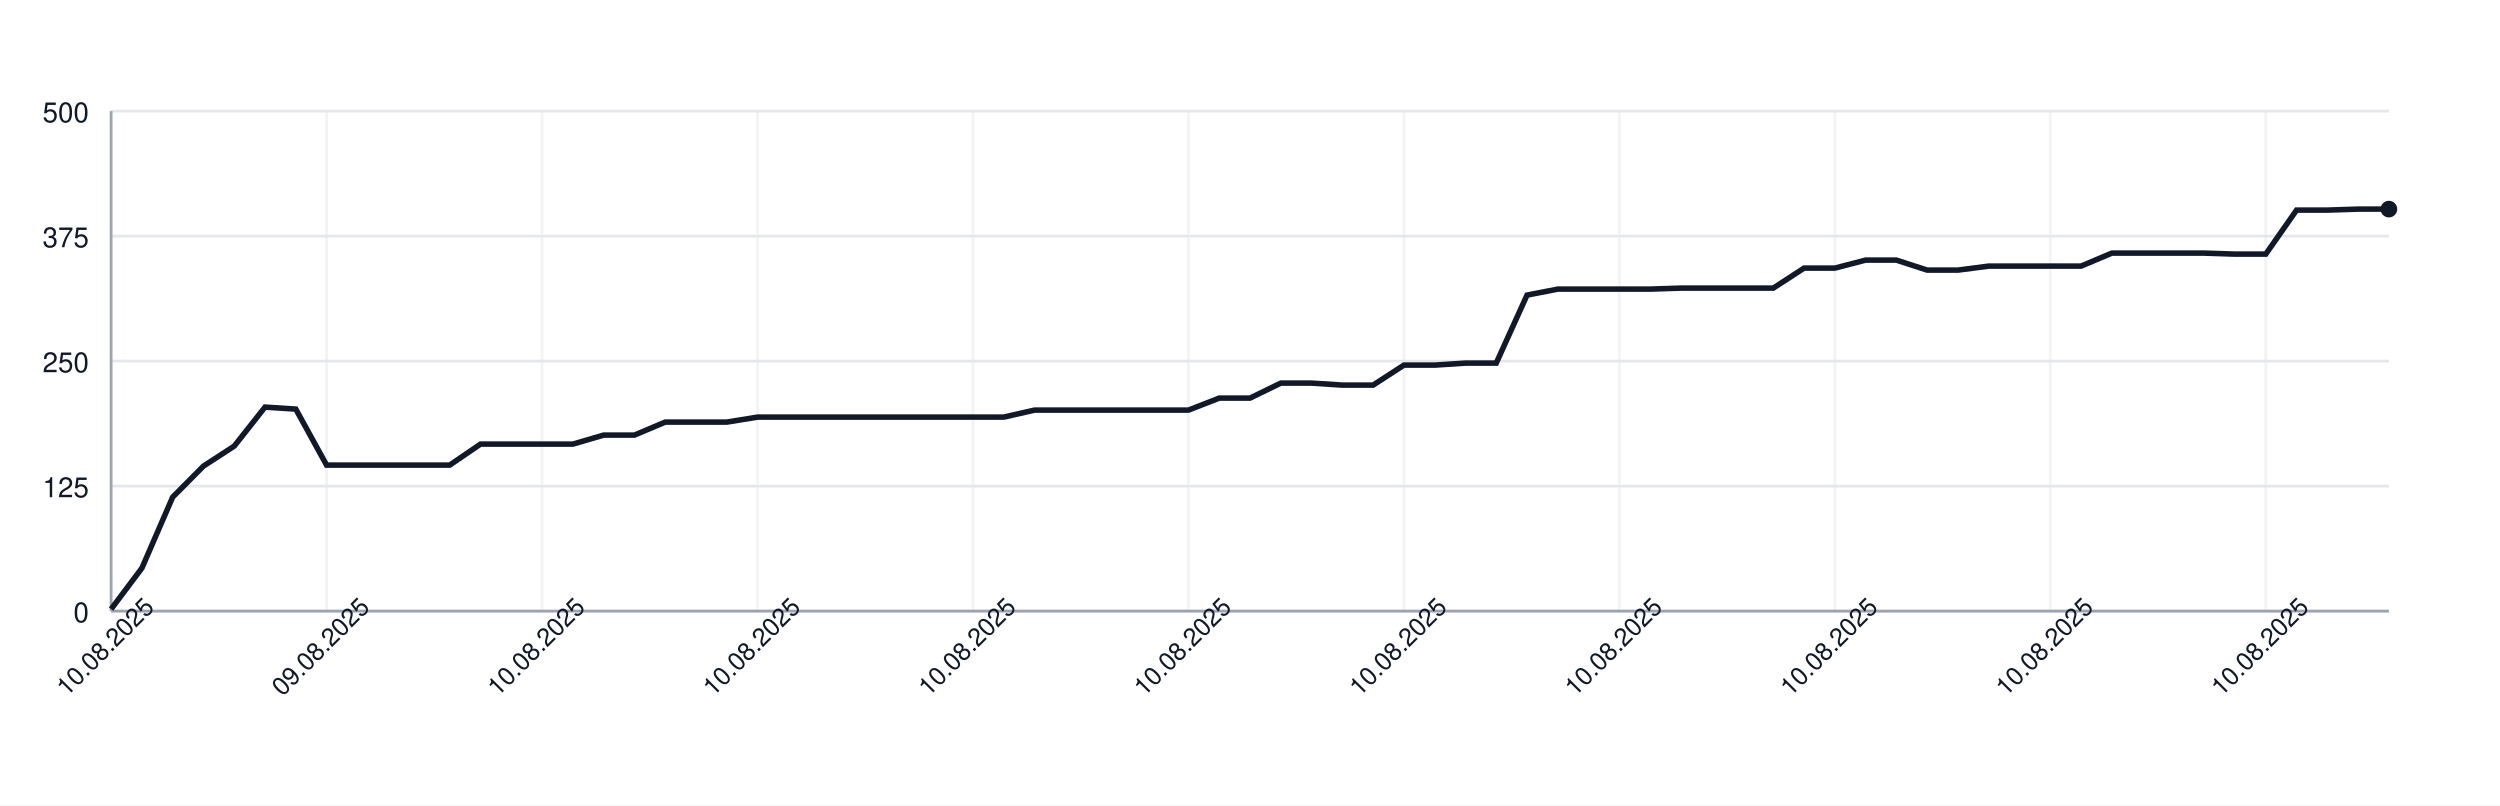
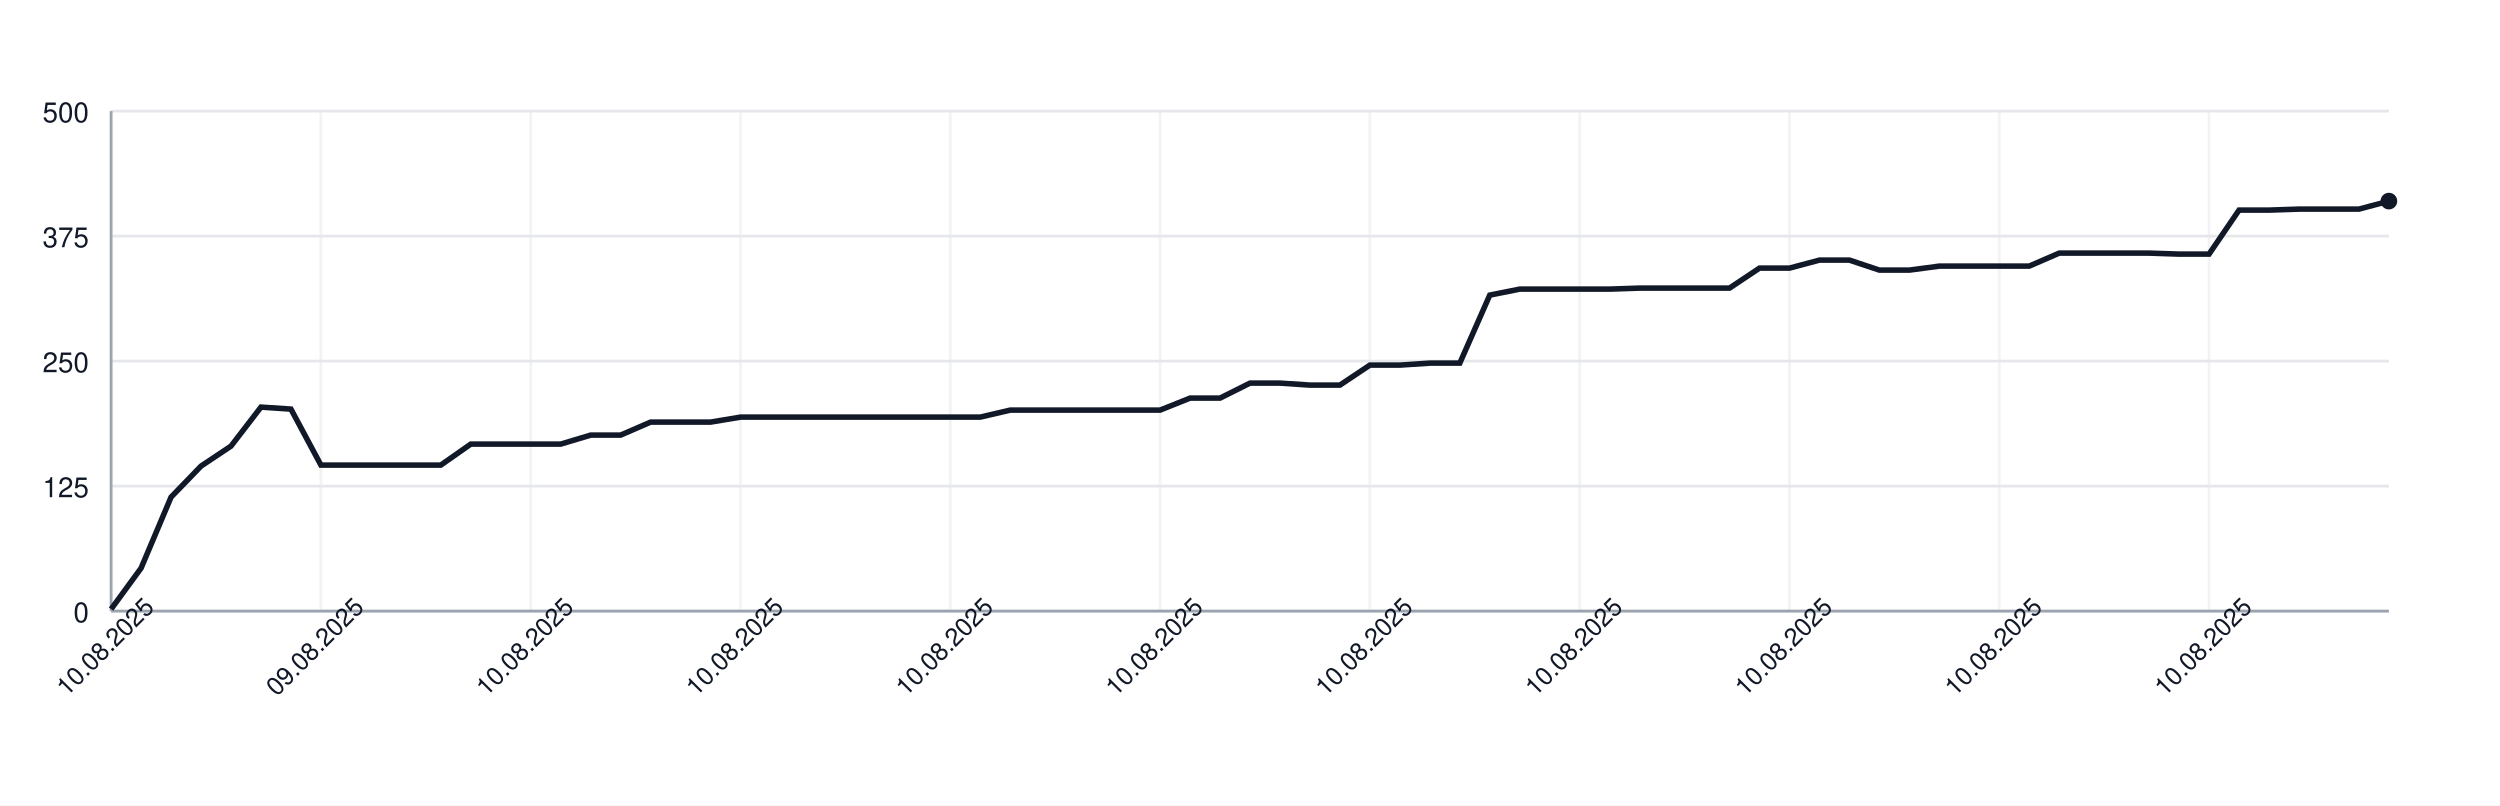
<svg xmlns="http://www.w3.org/2000/svg" width="900" height="290" style="font-family: -apple-system, BlinkMacSystemFont, 'Segoe UI', Helvetica, Arial, sans-serif;">
  <rect width="100%" height="100%" fill="white" />
  <g>
    <line x1="40" y1="220.00" x2="860" y2="220.00" stroke="#e5e7eb" />
    <text x="32" y="224.00" font-size="10" fill="#111827" text-anchor="end">0</text>
    <line x1="40" y1="175.00" x2="860" y2="175.00" stroke="#e5e7eb" />
    <text x="32" y="179.00" font-size="10" fill="#111827" text-anchor="end">125</text>
    <line x1="40" y1="130.00" x2="860" y2="130.00" stroke="#e5e7eb" />
    <text x="32" y="134.00" font-size="10" fill="#111827" text-anchor="end">250</text>
    <line x1="40" y1="85.00" x2="860" y2="85.00" stroke="#e5e7eb" />
    <text x="32" y="89.00" font-size="10" fill="#111827" text-anchor="end">375</text>
    <line x1="40" y1="40.00" x2="860" y2="40.00" stroke="#e5e7eb" />
    <text x="32" y="44.00" font-size="10" fill="#111827" text-anchor="end">500</text>
    <line x1="40.00" y1="40" x2="40.00" y2="220" stroke="#e5e7eb" opacity="0.5" />
-     <line x1="117.57" y1="40" x2="117.57" y2="220" stroke="#e5e7eb" opacity="0.5" />
-     <line x1="195.14" y1="40" x2="195.14" y2="220" stroke="#e5e7eb" opacity="0.5" />
-     <line x1="272.70" y1="40" x2="272.70" y2="220" stroke="#e5e7eb" opacity="0.5" />
-     <line x1="350.27" y1="40" x2="350.27" y2="220" stroke="#e5e7eb" opacity="0.5" />
-     <line x1="427.84" y1="40" x2="427.84" y2="220" stroke="#e5e7eb" opacity="0.5" />
-     <line x1="505.41" y1="40" x2="505.41" y2="220" stroke="#e5e7eb" opacity="0.5" />
-     <line x1="582.97" y1="40" x2="582.97" y2="220" stroke="#e5e7eb" opacity="0.5" />
-     <line x1="660.54" y1="40" x2="660.54" y2="220" stroke="#e5e7eb" opacity="0.5" />
-     <line x1="738.11" y1="40" x2="738.11" y2="220" stroke="#e5e7eb" opacity="0.5" />
-     <line x1="815.68" y1="40" x2="815.68" y2="220" stroke="#e5e7eb" opacity="0.5" />
+     <line x1="115.53" y1="40" x2="115.53" y2="220" stroke="#e5e7eb" opacity="0.5" />
+     <line x1="191.05" y1="40" x2="191.05" y2="220" stroke="#e5e7eb" opacity="0.5" />
+     <line x1="266.58" y1="40" x2="266.58" y2="220" stroke="#e5e7eb" opacity="0.5" />
+     <line x1="342.11" y1="40" x2="342.11" y2="220" stroke="#e5e7eb" opacity="0.5" />
+     <line x1="417.63" y1="40" x2="417.63" y2="220" stroke="#e5e7eb" opacity="0.5" />
+     <line x1="493.16" y1="40" x2="493.16" y2="220" stroke="#e5e7eb" opacity="0.5" />
+     <line x1="568.68" y1="40" x2="568.68" y2="220" stroke="#e5e7eb" opacity="0.5" />
+     <line x1="644.21" y1="40" x2="644.21" y2="220" stroke="#e5e7eb" opacity="0.5" />
+     <line x1="719.74" y1="40" x2="719.74" y2="220" stroke="#e5e7eb" opacity="0.5" />
+     <line x1="795.26" y1="40" x2="795.26" y2="220" stroke="#e5e7eb" opacity="0.5" />
    <line x1="40" y1="220" x2="860" y2="220" stroke="#9ca3af" />
    <line x1="40" y1="40" x2="40" y2="220" stroke="#9ca3af" />
-     <path d="M 40.00 219.28 L 51.08 204.52 L 62.16 178.96 L 73.24 167.80 L 84.32 160.60 L 95.41 146.56 L 106.49 147.28 L 117.57 167.44 L 128.65 167.44 L 139.73 167.44 L 150.81 167.44 L 161.89 167.44 L 172.97 159.88 L 184.05 159.88 L 195.14 159.88 L 206.22 159.88 L 217.30 156.64 L 228.38 156.64 L 239.46 151.96 L 250.54 151.96 L 261.62 151.96 L 272.70 150.16 L 283.78 150.16 L 294.86 150.16 L 305.95 150.16 L 317.03 150.16 L 328.11 150.16 L 339.19 150.16 L 350.27 150.16 L 361.35 150.16 L 372.43 147.64 L 383.51 147.64 L 394.59 147.64 L 405.68 147.64 L 416.76 147.64 L 427.84 147.64 L 438.92 143.32 L 450.00 143.32 L 461.08 137.92 L 472.16 137.92 L 483.24 138.64 L 494.32 138.64 L 505.41 131.44 L 516.49 131.44 L 527.57 130.72 L 538.65 130.72 L 549.73 106.24 L 560.81 104.08 L 571.89 104.08 L 582.97 104.08 L 594.05 104.08 L 605.14 103.72 L 616.22 103.72 L 627.30 103.72 L 638.38 103.72 L 649.46 96.52 L 660.54 96.52 L 671.62 93.64 L 682.70 93.64 L 693.78 97.24 L 704.86 97.24 L 715.95 95.80 L 727.03 95.80 L 738.11 95.80 L 749.19 95.80 L 760.27 91.12 L 771.35 91.12 L 782.43 91.12 L 793.51 91.12 L 804.59 91.48 L 815.68 91.48 L 826.76 75.64 L 837.84 75.64 L 848.92 75.28 L 860.00 75.28" fill="none" stroke="#111827" stroke-width="2" />
-     <circle cx="860.00" cy="75.28" r="3" fill="#111827" />
+     <path d="M 40.00 219.28 L 50.79 204.52 L 61.58 178.96 L 72.37 167.80 L 83.16 160.60 L 93.95 146.56 L 104.74 147.28 L 115.53 167.44 L 126.32 167.44 L 137.11 167.44 L 147.89 167.44 L 158.68 167.44 L 169.47 159.88 L 180.26 159.88 L 191.05 159.88 L 201.84 159.88 L 212.63 156.64 L 223.42 156.64 L 234.21 151.96 L 245.00 151.96 L 255.79 151.96 L 266.58 150.16 L 277.37 150.16 L 288.16 150.16 L 298.95 150.16 L 309.74 150.16 L 320.53 150.16 L 331.32 150.16 L 342.11 150.16 L 352.89 150.16 L 363.68 147.64 L 374.47 147.64 L 385.26 147.64 L 396.05 147.64 L 406.84 147.64 L 417.63 147.64 L 428.42 143.32 L 439.21 143.32 L 450.00 137.92 L 460.79 137.92 L 471.58 138.64 L 482.37 138.64 L 493.16 131.44 L 503.95 131.44 L 514.74 130.72 L 525.53 130.72 L 536.32 106.24 L 547.11 104.08 L 557.89 104.08 L 568.68 104.08 L 579.47 104.08 L 590.26 103.72 L 601.05 103.72 L 611.84 103.72 L 622.63 103.72 L 633.42 96.52 L 644.21 96.52 L 655.00 93.64 L 665.79 93.64 L 676.58 97.24 L 687.37 97.24 L 698.16 95.80 L 708.95 95.80 L 719.74 95.80 L 730.53 95.80 L 741.32 91.12 L 752.11 91.12 L 762.89 91.12 L 773.68 91.12 L 784.47 91.48 L 795.26 91.48 L 806.05 75.64 L 816.84 75.64 L 827.63 75.28 L 838.42 75.28 L 849.21 75.28 L 860.00 72.40" fill="none" stroke="#111827" stroke-width="2" />
+     <circle cx="860.00" cy="72.40" r="3" fill="#111827" />
    <text x="40.00" y="235.00" font-size="9" fill="#111827" text-anchor="middle" transform="rotate(-45 40.00 235.00)">10.08.2025</text>
-     <text x="117.57" y="235.00" font-size="9" fill="#111827" text-anchor="middle" transform="rotate(-45 117.57 235.00)">09.08.2025</text>
-     <text x="195.14" y="235.00" font-size="9" fill="#111827" text-anchor="middle" transform="rotate(-45 195.14 235.00)">10.08.2025</text>
-     <text x="272.70" y="235.00" font-size="9" fill="#111827" text-anchor="middle" transform="rotate(-45 272.70 235.00)">10.08.2025</text>
-     <text x="350.27" y="235.00" font-size="9" fill="#111827" text-anchor="middle" transform="rotate(-45 350.27 235.00)">10.08.2025</text>
-     <text x="427.84" y="235.00" font-size="9" fill="#111827" text-anchor="middle" transform="rotate(-45 427.84 235.00)">10.08.2025</text>
-     <text x="505.41" y="235.00" font-size="9" fill="#111827" text-anchor="middle" transform="rotate(-45 505.41 235.00)">10.08.2025</text>
-     <text x="582.97" y="235.00" font-size="9" fill="#111827" text-anchor="middle" transform="rotate(-45 582.97 235.00)">10.08.2025</text>
-     <text x="660.54" y="235.00" font-size="9" fill="#111827" text-anchor="middle" transform="rotate(-45 660.54 235.00)">10.08.2025</text>
-     <text x="738.11" y="235.00" font-size="9" fill="#111827" text-anchor="middle" transform="rotate(-45 738.11 235.00)">10.08.2025</text>
-     <text x="815.68" y="235.00" font-size="9" fill="#111827" text-anchor="middle" transform="rotate(-45 815.68 235.00)">10.08.2025</text>
+     <text x="115.53" y="235.00" font-size="9" fill="#111827" text-anchor="middle" transform="rotate(-45 115.53 235.00)">09.08.2025</text>
+     <text x="191.05" y="235.00" font-size="9" fill="#111827" text-anchor="middle" transform="rotate(-45 191.05 235.00)">10.08.2025</text>
+     <text x="266.58" y="235.00" font-size="9" fill="#111827" text-anchor="middle" transform="rotate(-45 266.58 235.00)">10.08.2025</text>
+     <text x="342.11" y="235.00" font-size="9" fill="#111827" text-anchor="middle" transform="rotate(-45 342.11 235.00)">10.08.2025</text>
+     <text x="417.63" y="235.00" font-size="9" fill="#111827" text-anchor="middle" transform="rotate(-45 417.63 235.00)">10.08.2025</text>
+     <text x="493.16" y="235.00" font-size="9" fill="#111827" text-anchor="middle" transform="rotate(-45 493.16 235.00)">10.08.2025</text>
+     <text x="568.68" y="235.00" font-size="9" fill="#111827" text-anchor="middle" transform="rotate(-45 568.68 235.00)">10.08.2025</text>
+     <text x="644.21" y="235.00" font-size="9" fill="#111827" text-anchor="middle" transform="rotate(-45 644.21 235.00)">10.08.2025</text>
+     <text x="719.74" y="235.00" font-size="9" fill="#111827" text-anchor="middle" transform="rotate(-45 719.74 235.00)">10.08.2025</text>
+     <text x="795.26" y="235.00" font-size="9" fill="#111827" text-anchor="middle" transform="rotate(-45 795.26 235.00)">10.08.2025</text>
  </g>
</svg>
